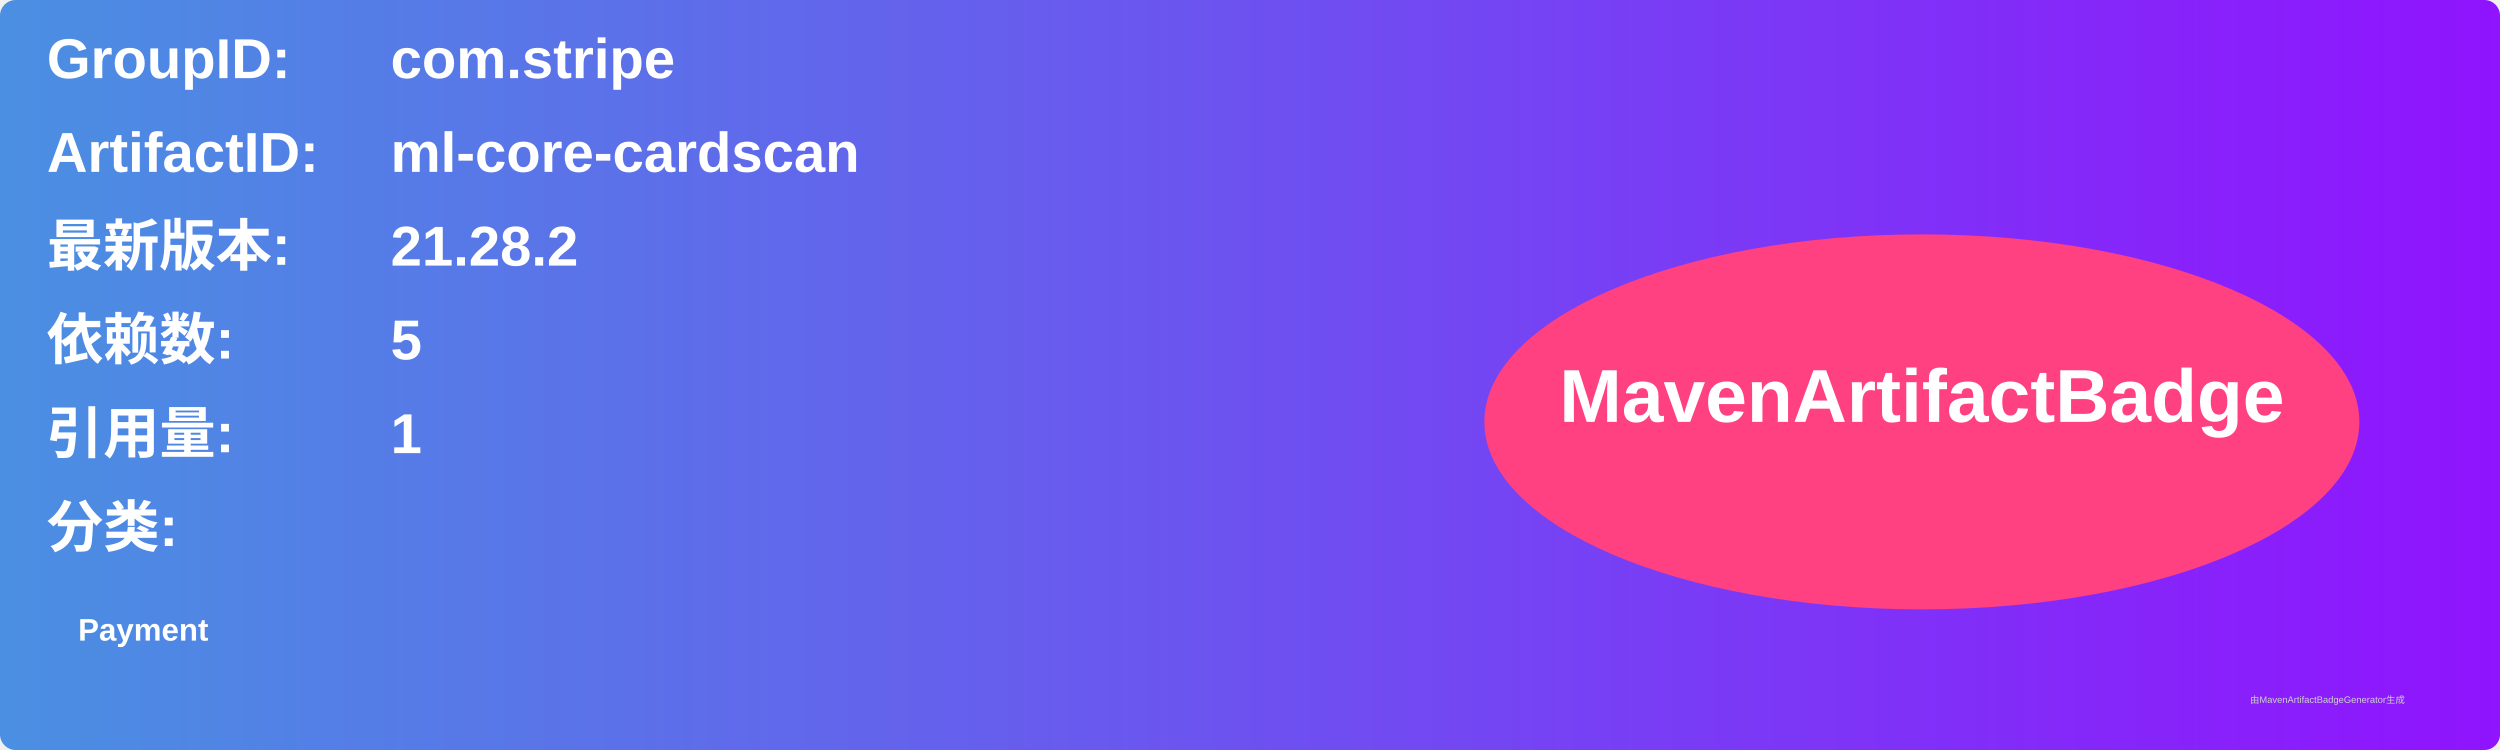
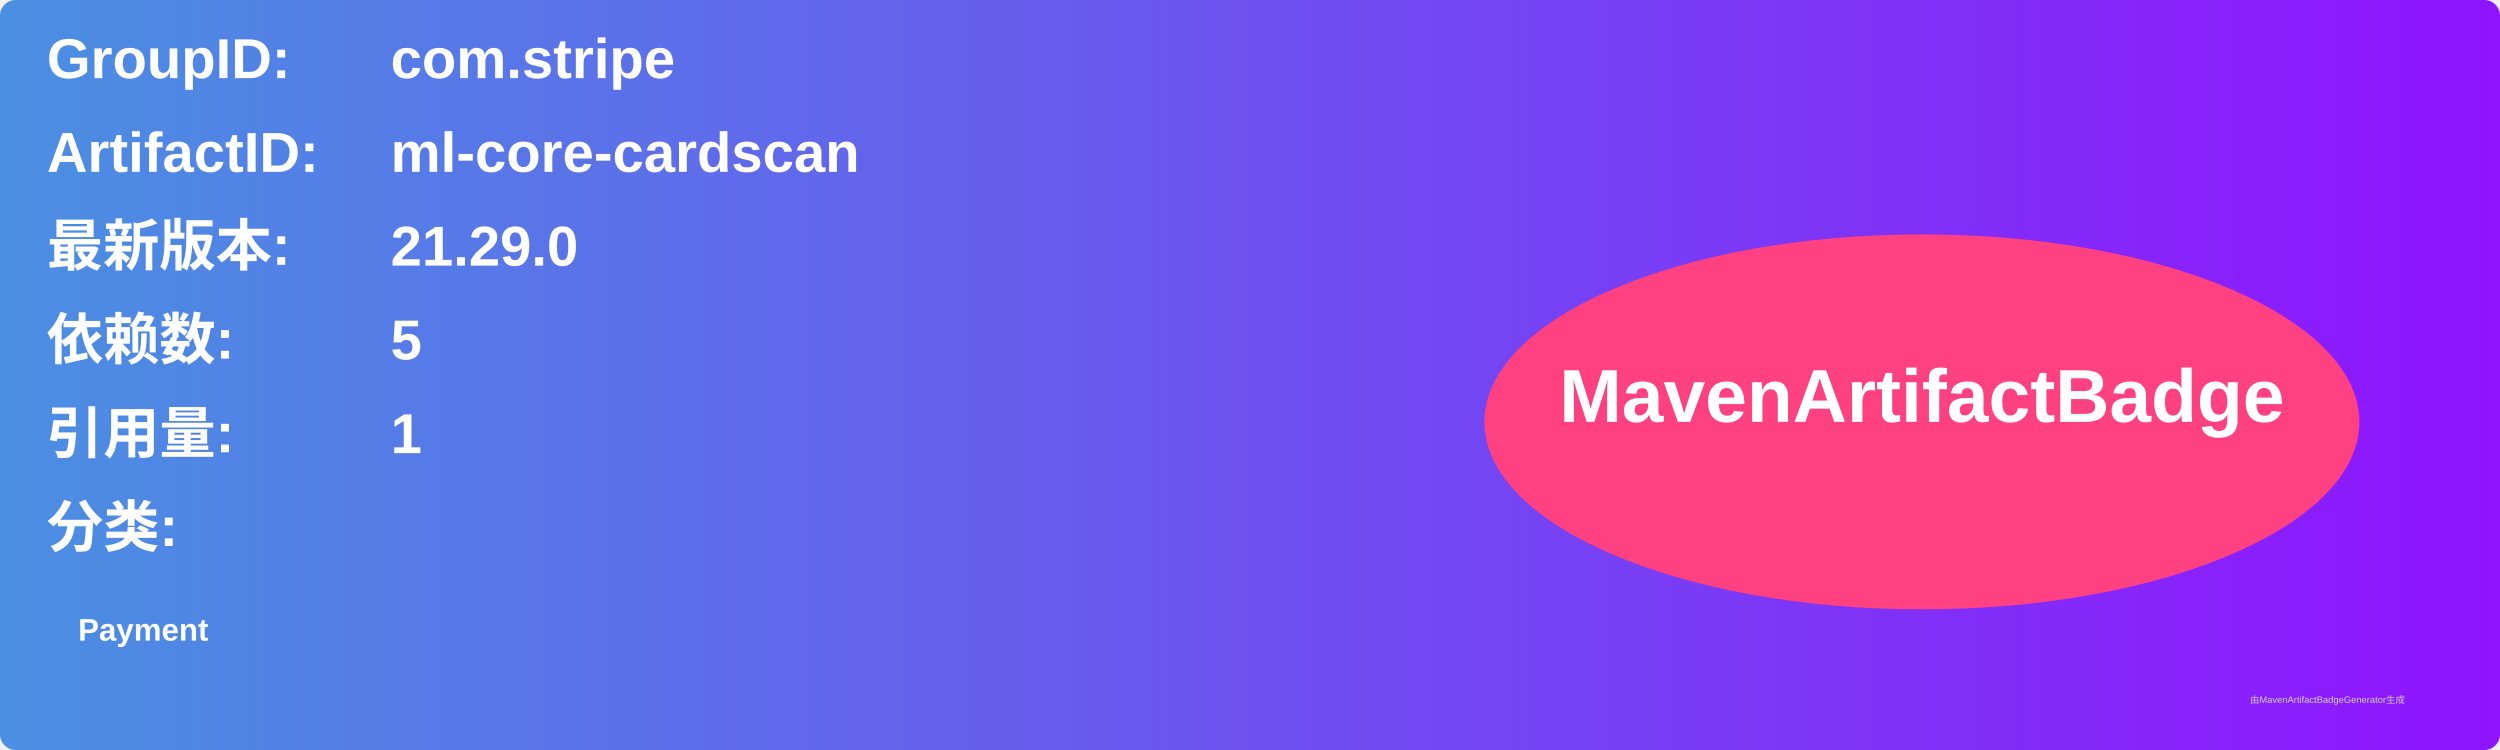
<svg xmlns="http://www.w3.org/2000/svg" width="800" height="240" viewBox="0 0 800 240">
  <linearGradient id="grad" x1="0%" y1="0%" x2="100%" y2="0%">
    <stop offset="0%" stop-color="#4a90e2" />
    <stop offset="100%" stop-color="#9013fe" />
  </linearGradient>
  <rect width="100%" height="100%" rx="5" ry="5" fill="url(#grad)" />
  <g transform="translate(15, 15)">
    <text x="0" y="10" font-family="Arial" font-size="18" fill="white" font-weight="bold" width="260">GroupID:</text>
    <text x="110" y="10" font-family="Arial" font-size="18" fill="white" font-weight="bold" width="460">com.stripe</text>
    <text x="0" y="40" font-family="Arial" font-size="18" fill="white" font-weight="bold" width="260">ArtifactID:</text>
    <text x="110" y="40" font-family="Arial" font-size="18" fill="white" font-weight="bold" width="460">ml-core-cardscan</text>
    <text x="0" y="70" font-family="Arial" font-size="18" fill="white" font-weight="bold">最新版本:</text>
    <text x="110" y="70" font-family="Arial" font-size="18" fill="white" font-weight="bold">
-       <tspan font-weight="bold">21.28.2</tspan>
+       <tspan font-weight="bold">21.29.0</tspan>
    </text>
    <text x="0" y="100" font-family="Arial" font-size="18" fill="white" font-weight="bold">依赖数: </text>
    <text x="110" y="100" font-family="Arial" font-size="18" fill="white">
      <tspan font-weight="bold">5</tspan>
    </text>
    <text x="0" y="130" font-family="Arial" font-size="18" fill="white" font-weight="bold">引用量: </text>
    <text x="110" y="130" font-family="Arial" font-size="18" fill="white">
      <tspan font-weight="bold">1</tspan>
    </text>
    <text x="0" y="160" font-family="Arial" font-size="18" fill="white" font-weight="bold">分类:</text>
    <text x="10" y="190" font-family="Arial" font-size="10" fill="white">
      <tspan font-weight="bold">Payment</tspan>
    </text>
    <ellipse cx="600" cy="120" rx="140" ry="60" fill="#ff4081" />
    <text x="600" y="120" text-anchor="middle" font-family="Arial" font-size="24" fill="white" font-weight="bold">MavenArtifactBadge</text>
  </g>
  <text x="720" y="225" font-family="Arial" font-size="3" fill="#d0d0d0">由MavenArtifactBadgeGenerator生成</text>
</svg>
